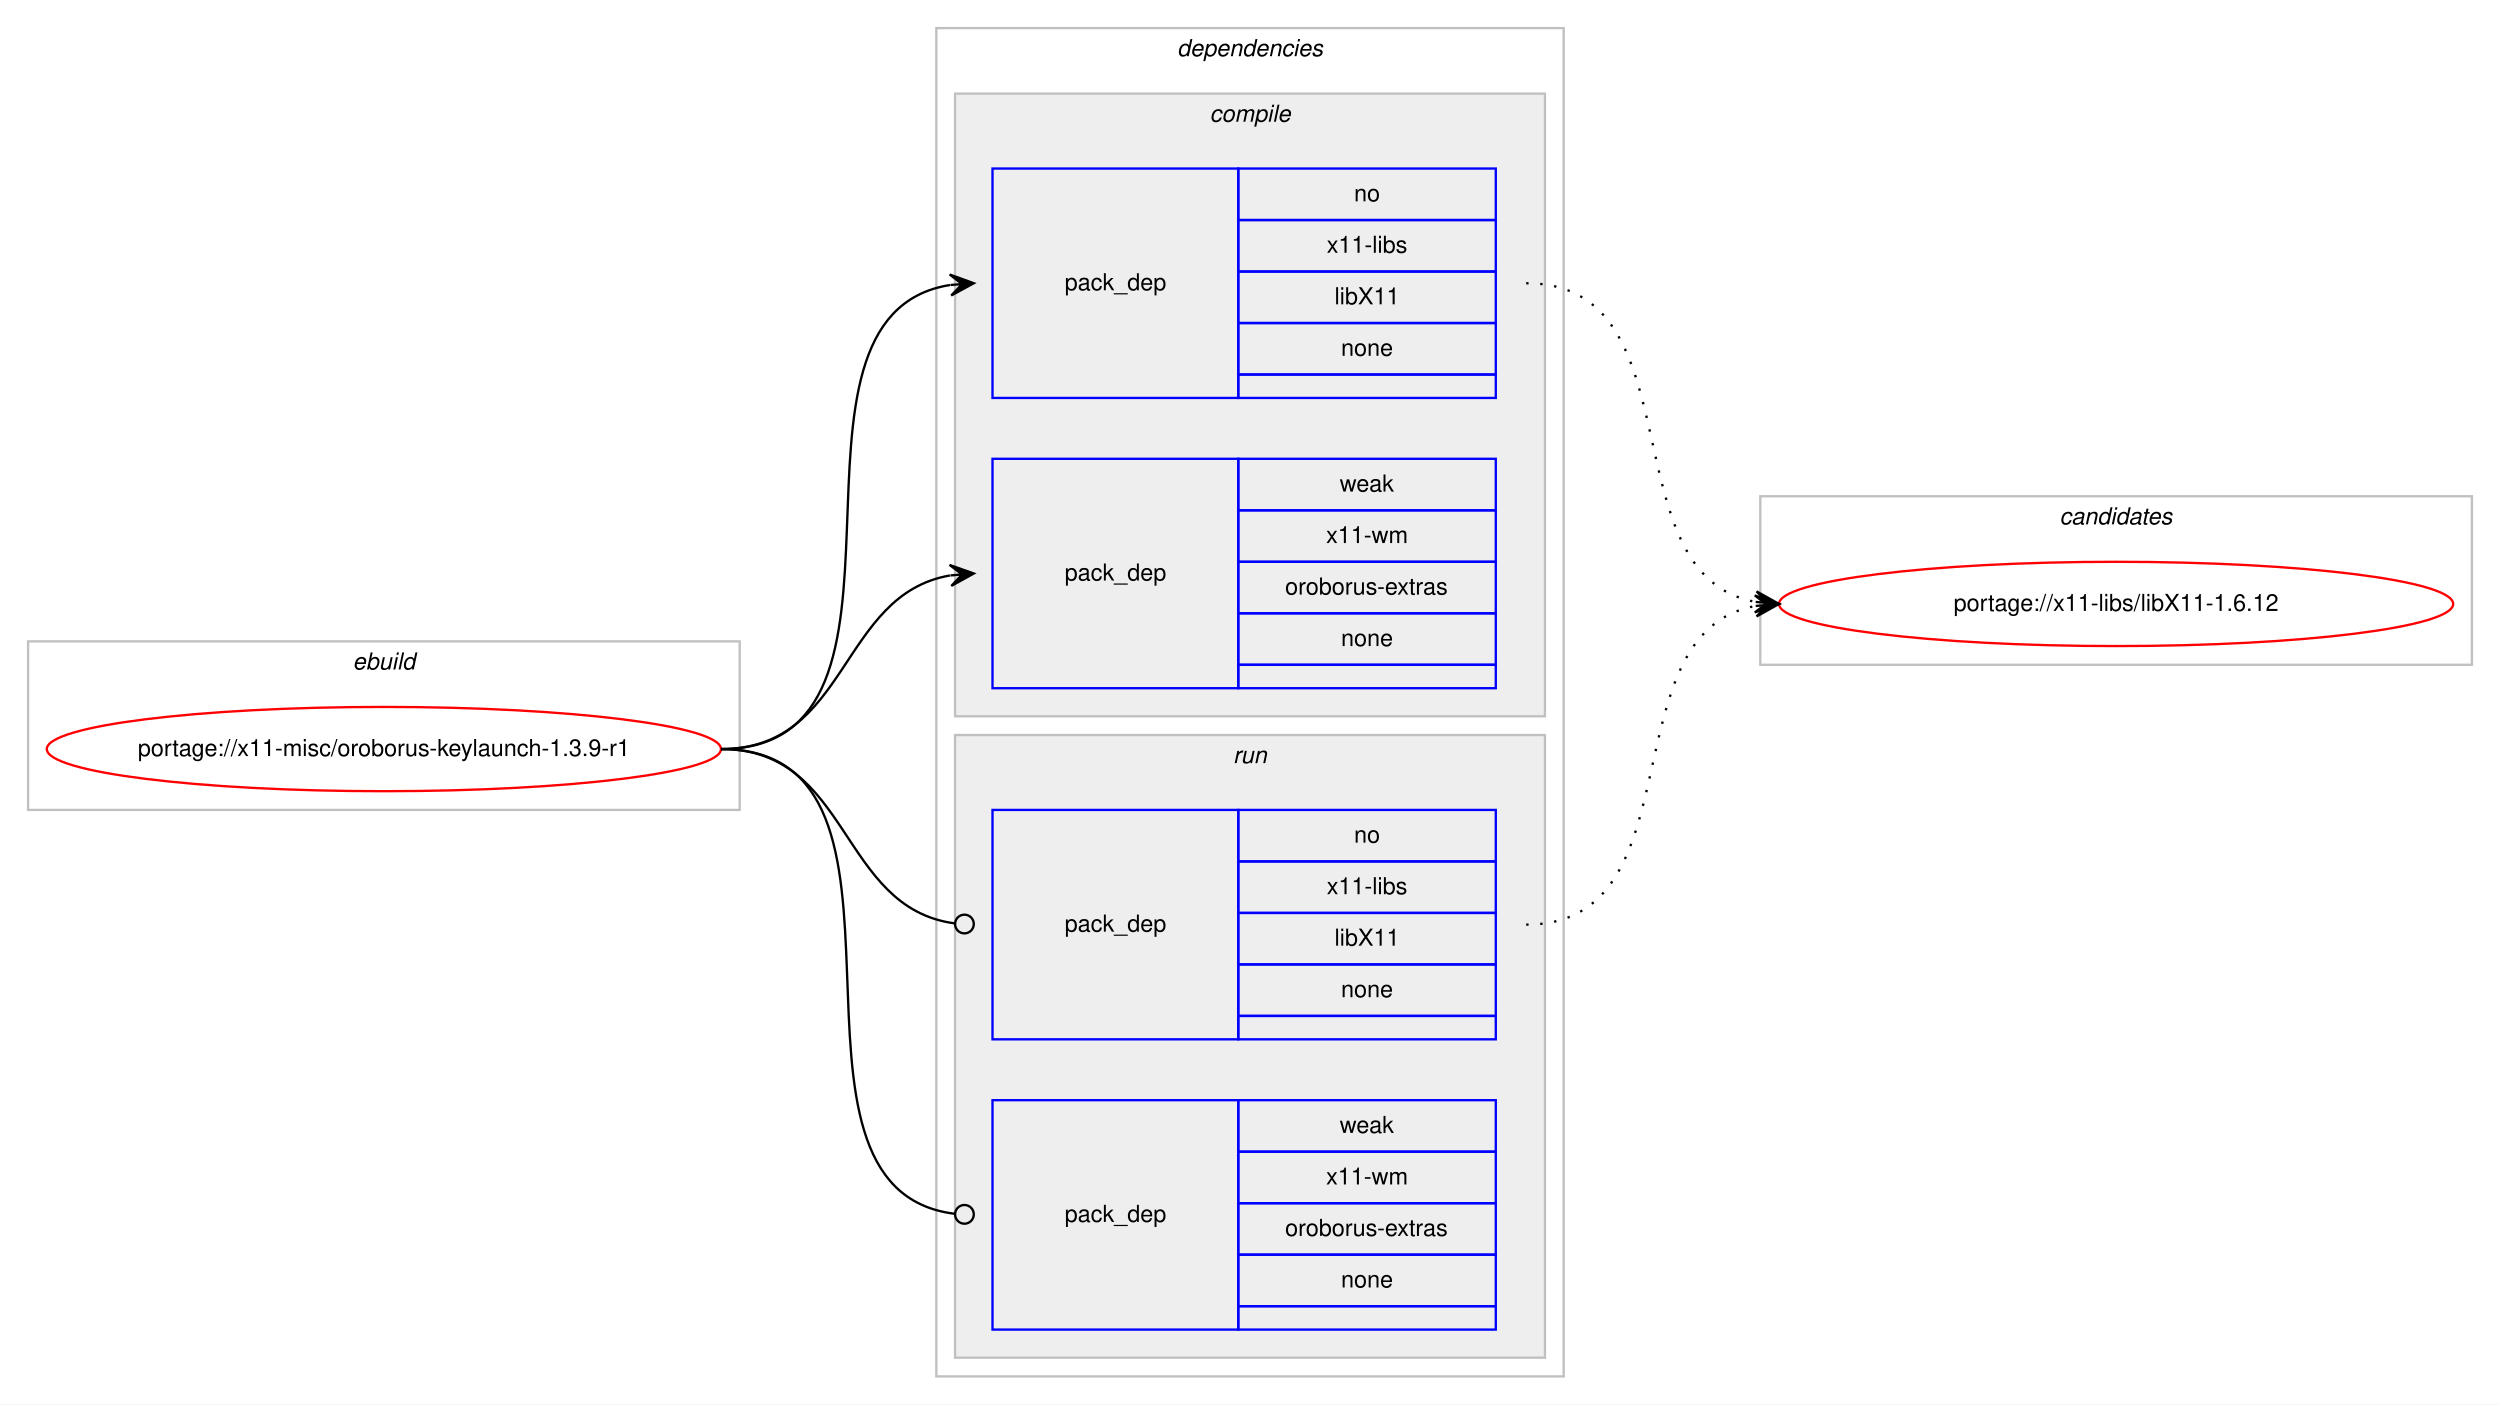
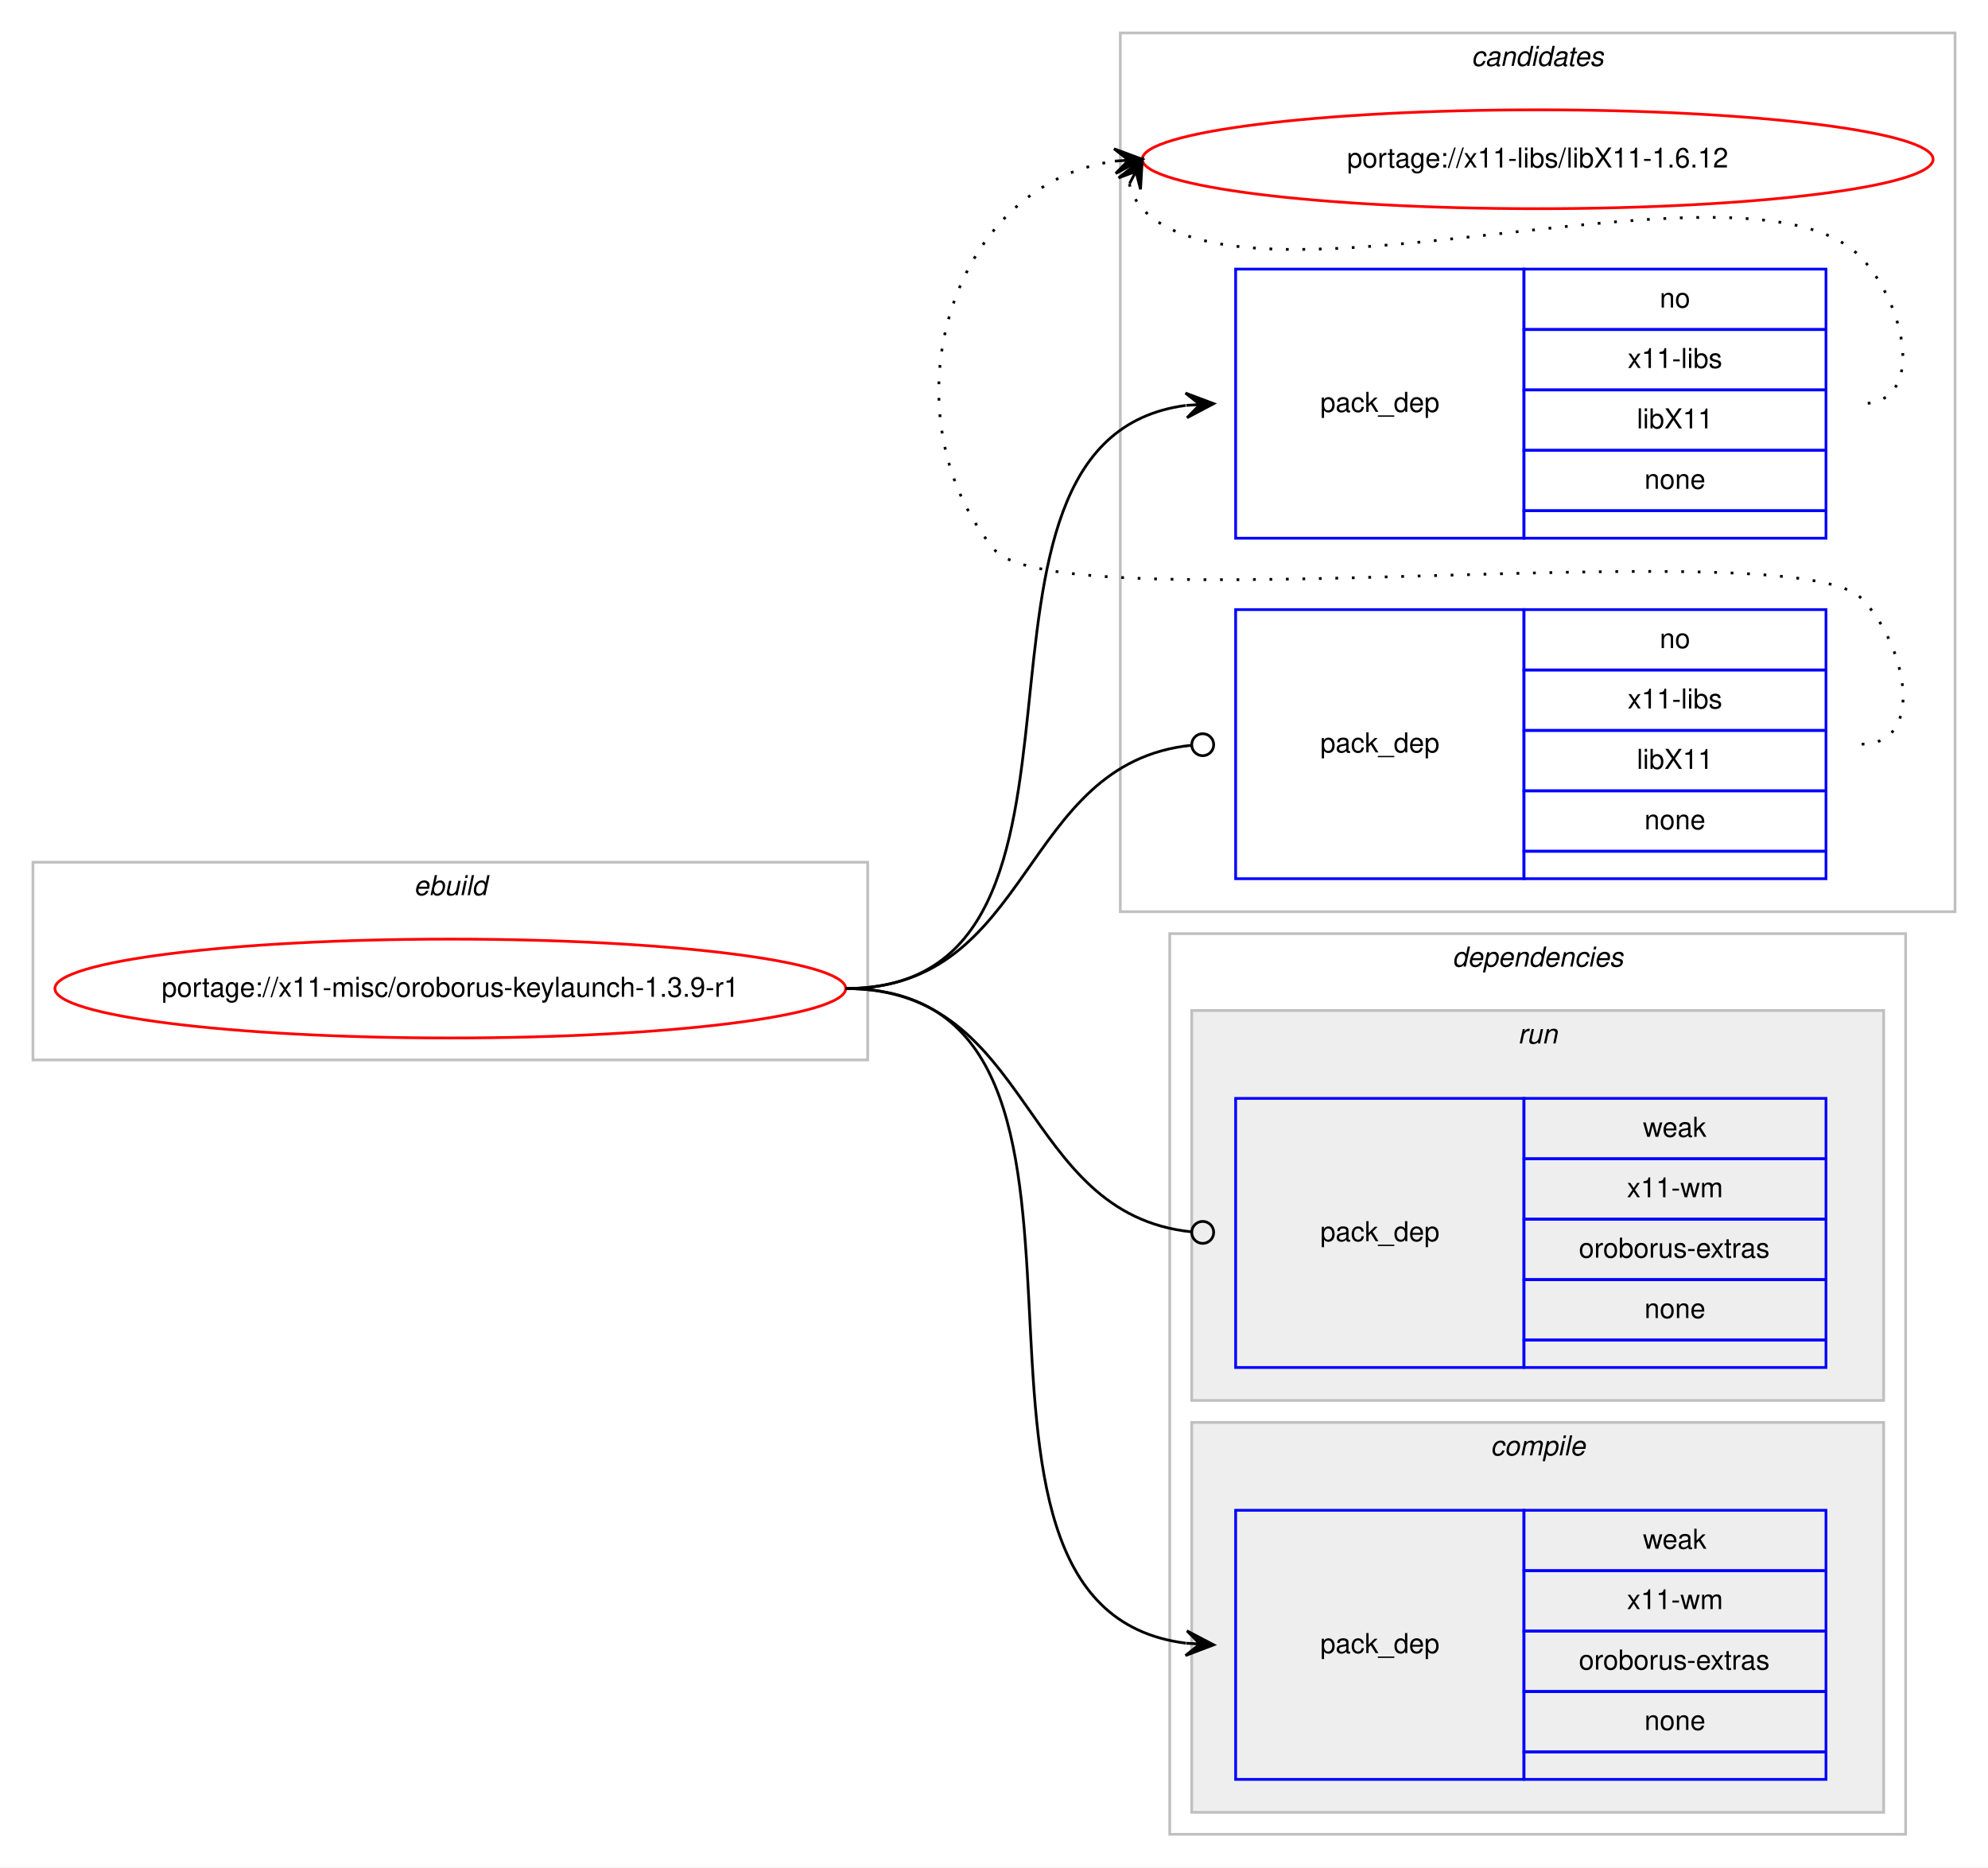
- <svg xmlns="http://www.w3.org/2000/svg" xmlns:xlink="http://www.w3.org/1999/xlink" width="1068pt" height="600pt" viewBox="0.00 0.00 1068.00 600.00">
-   <g id="graph0" class="graph" transform="scale(1 1) rotate(0) translate(4 596)">
-     <polygon fill="#ffffff" stroke="transparent" points="-4,4 -4,-596 1064,-596 1064,4 -4,4" />
+ <svg xmlns="http://www.w3.org/2000/svg" xmlns:xlink="http://www.w3.org/1999/xlink" width="724pt" height="680pt" viewBox="0.00 0.00 724.00 680.00">
+   <g id="graph0" class="graph" transform="scale(1 1) rotate(0) translate(4 676)">
+     <polygon fill="#ffffff" stroke="transparent" points="-4,4 -4,-676 720,-676 720,4 -4,4" />
+     <g id="clust10" class="cluster">
+       <polygon fill="none" stroke="#c0c0c0" points="404,-344 404,-664 708,-664 708,-344 404,-344" />
+       <text text-anchor="start" x="531.824" y="-652" font-family="Helvetica,sans-Serif" font-style="italic" font-size="10.00" fill="#000000">candidates</text>
+     </g>
    <g id="clust1" class="cluster">
-       <polygon fill="none" stroke="#c0c0c0" points="8,-250 8,-322 312,-322 312,-250 8,-250" />
-       <text text-anchor="start" x="146.663" y="-310" font-family="Helvetica,sans-Serif" font-style="italic" font-size="10.00" fill="#000000">ebuild</text>
+       <polygon fill="none" stroke="#c0c0c0" points="8,-290 8,-362 312,-362 312,-290 8,-290" />
+       <text text-anchor="start" x="146.663" y="-350" font-family="Helvetica,sans-Serif" font-style="italic" font-size="10.00" fill="#000000">ebuild</text>
    </g>
    <g id="clust2" class="cluster">
-       <polygon fill="none" stroke="#c0c0c0" points="396,-8 396,-584 664,-584 664,-8 396,-8" />
-       <text text-anchor="start" x="498.875" y="-572" font-family="Helvetica,sans-Serif" font-style="italic" font-size="10.00" fill="#000000">dependencies</text>
+       <polygon fill="none" stroke="#c0c0c0" points="422,-8 422,-336 690,-336 690,-8 422,-8" />
+       <text text-anchor="start" x="524.875" y="-324" font-family="Helvetica,sans-Serif" font-style="italic" font-size="10.00" fill="#000000">dependencies</text>
+     </g>
+     <g id="clust7" class="cluster">
+       <polygon fill="#eeeeee" stroke="#c0c0c0" points="430,-166 430,-308 682,-308 682,-166 430,-166" />
+       <text text-anchor="start" x="548.777" y="-296" font-family="Helvetica,sans-Serif" font-style="italic" font-size="10.00" fill="#000000">run</text>
    </g>
    <g id="clust3" class="cluster">
-       <polygon fill="#eeeeee" stroke="#c0c0c0" points="404,-290 404,-556 656,-556 656,-290 404,-290" />
-       <text text-anchor="start" x="512.778" y="-544" font-family="Helvetica,sans-Serif" font-style="italic" font-size="10.00" fill="#000000">compile</text>
-     </g>
-     <g id="clust7" class="cluster">
-       <polygon fill="#eeeeee" stroke="#c0c0c0" points="404,-16 404,-282 656,-282 656,-16 404,-16" />
-       <text text-anchor="start" x="522.777" y="-270" font-family="Helvetica,sans-Serif" font-style="italic" font-size="10.00" fill="#000000">run</text>
-     </g>
-     <g id="clust10" class="cluster">
-       <polygon fill="none" stroke="#c0c0c0" points="748,-312 748,-384 1052,-384 1052,-312 748,-312" />
-       <text text-anchor="start" x="875.824" y="-372" font-family="Helvetica,sans-Serif" font-style="italic" font-size="10.00" fill="#000000">candidates</text>
+       <polygon fill="#eeeeee" stroke="#c0c0c0" points="430,-16 430,-158 682,-158 682,-16 430,-16" />
+       <text text-anchor="start" x="538.778" y="-146" font-family="Helvetica,sans-Serif" font-style="italic" font-size="10.00" fill="#000000">compile</text>
    </g>
    <g id="node1" class="node">
      <g id="a_node1">
        <a xlink:href="../x11-misc/oroborus-keylaunch-1.3.9-r1.svg" xlink:title="portage://x11-misc/oroborus-keylaunch-1.3.9-r1">
-           <ellipse fill="none" stroke="#ff0000" cx="160" cy="-276" rx="144" ry="18" />
-           <text text-anchor="middle" x="160" y="-273" font-family="Helvetica,sans-Serif" font-size="10.00" fill="#000000">portage://x11-misc/oroborus-keylaunch-1.3.9-r1</text>
+           <ellipse fill="none" stroke="#ff0000" cx="160" cy="-316" rx="144" ry="18" />
+           <text text-anchor="middle" x="160" y="-313" font-family="Helvetica,sans-Serif" font-size="10.00" fill="#000000">portage://x11-misc/oroborus-keylaunch-1.3.9-r1</text>
        </a>
      </g>
    </g>
    <g id="node2" class="node">
-       <polygon fill="none" stroke="#0000ff" points="420,-426 420,-524 525,-524 525,-426 420,-426" />
-       <text text-anchor="start" x="450.823" y="-472" font-family="Helvetica,sans-Serif" font-size="10.00" fill="#000000">pack_dep</text>
-       <polygon fill="none" stroke="#0000ff" points="525,-502 525,-524 635,-524 635,-502 525,-502" />
-       <text text-anchor="start" x="574.441" y="-510" font-family="Helvetica,sans-Serif" font-size="10.00" fill="#000000">no</text>
-       <polygon fill="none" stroke="#0000ff" points="525,-480 525,-502 635,-502 635,-480 525,-480" />
-       <text text-anchor="start" x="562.778" y="-488" font-family="Helvetica,sans-Serif" font-size="10.00" fill="#000000">x11-libs</text>
-       <polygon fill="none" stroke="#0000ff" points="525,-458 525,-480 635,-480 635,-458 525,-458" />
-       <text text-anchor="start" x="566.108" y="-466" font-family="Helvetica,sans-Serif" font-size="10.00" fill="#000000">libX11</text>
-       <polygon fill="none" stroke="#0000ff" points="525,-436 525,-458 635,-458 635,-436 525,-436" />
-       <text text-anchor="start" x="568.882" y="-444" font-family="Helvetica,sans-Serif" font-size="10.00" fill="#000000">none</text>
-       <polygon fill="none" stroke="#0000ff" points="525,-426 525,-436 635,-436 635,-426 525,-426" />
+       <polygon fill="none" stroke="#0000ff" points="446,-480 446,-578 551,-578 551,-480 446,-480" />
+       <text text-anchor="start" x="476.823" y="-526" font-family="Helvetica,sans-Serif" font-size="10.00" fill="#000000">pack_dep</text>
+       <polygon fill="none" stroke="#0000ff" points="551,-556 551,-578 661,-578 661,-556 551,-556" />
+       <text text-anchor="start" x="600.441" y="-564" font-family="Helvetica,sans-Serif" font-size="10.00" fill="#000000">no</text>
+       <polygon fill="none" stroke="#0000ff" points="551,-534 551,-556 661,-556 661,-534 551,-534" />
+       <text text-anchor="start" x="588.778" y="-542" font-family="Helvetica,sans-Serif" font-size="10.00" fill="#000000">x11-libs</text>
+       <polygon fill="none" stroke="#0000ff" points="551,-512 551,-534 661,-534 661,-512 551,-512" />
+       <text text-anchor="start" x="592.108" y="-520" font-family="Helvetica,sans-Serif" font-size="10.00" fill="#000000">libX11</text>
+       <polygon fill="none" stroke="#0000ff" points="551,-490 551,-512 661,-512 661,-490 551,-490" />
+       <text text-anchor="start" x="594.882" y="-498" font-family="Helvetica,sans-Serif" font-size="10.00" fill="#000000">none</text>
+       <polygon fill="none" stroke="#0000ff" points="551,-480 551,-490 661,-490 661,-480 551,-480" />
    </g>
    <g id="edge1" class="edge">
-       <path fill="none" stroke="#000000" d="M304,-276C400.994,-276 317.856,-460.879 401.833,-474.239" />
-       <polygon fill="#000000" stroke="#000000" points="412,-475 401.692,-478.741 407.014,-474.627 402.028,-474.254 402.028,-474.254 402.028,-474.254 407.014,-474.627 402.364,-469.766 412,-475 412,-475" />
+       <path fill="none" stroke="#000000" d="M304,-316C412.238,-316 331.729,-515.493 427.801,-528.351" />
+       <polygon fill="#000000" stroke="#000000" points="438,-529 427.734,-532.855 433.01,-528.682 428.02,-528.365 428.02,-528.365 428.02,-528.365 433.01,-528.682 428.306,-523.874 438,-529 438,-529" />
    </g>
    <g id="node3" class="node">
-       <polygon fill="none" stroke="#0000ff" points="420,-302 420,-400 525,-400 525,-302 420,-302" />
-       <text text-anchor="start" x="450.823" y="-348" font-family="Helvetica,sans-Serif" font-size="10.00" fill="#000000">pack_dep</text>
-       <polygon fill="none" stroke="#0000ff" points="525,-378 525,-400 635,-400 635,-378 525,-378" />
-       <text text-anchor="start" x="568.332" y="-386" font-family="Helvetica,sans-Serif" font-size="10.00" fill="#000000">weak</text>
-       <polygon fill="none" stroke="#0000ff" points="525,-356 525,-378 635,-378 635,-356 525,-356" />
-       <text text-anchor="start" x="562.503" y="-364" font-family="Helvetica,sans-Serif" font-size="10.00" fill="#000000">x11-wm</text>
-       <polygon fill="none" stroke="#0000ff" points="525,-334 525,-356 635,-356 635,-334 525,-334" />
-       <text text-anchor="start" x="544.996" y="-342" font-family="Helvetica,sans-Serif" font-size="10.00" fill="#000000">oroborus-extras</text>
-       <polygon fill="none" stroke="#0000ff" points="525,-312 525,-334 635,-334 635,-312 525,-312" />
-       <text text-anchor="start" x="568.882" y="-320" font-family="Helvetica,sans-Serif" font-size="10.00" fill="#000000">none</text>
-       <polygon fill="none" stroke="#0000ff" points="525,-302 525,-312 635,-312 635,-302 525,-302" />
+       <polygon fill="none" stroke="#0000ff" points="446,-28 446,-126 551,-126 551,-28 446,-28" />
+       <text text-anchor="start" x="476.823" y="-74" font-family="Helvetica,sans-Serif" font-size="10.00" fill="#000000">pack_dep</text>
+       <polygon fill="none" stroke="#0000ff" points="551,-104 551,-126 661,-126 661,-104 551,-104" />
+       <text text-anchor="start" x="594.332" y="-112" font-family="Helvetica,sans-Serif" font-size="10.00" fill="#000000">weak</text>
+       <polygon fill="none" stroke="#0000ff" points="551,-82 551,-104 661,-104 661,-82 551,-82" />
+       <text text-anchor="start" x="588.503" y="-90" font-family="Helvetica,sans-Serif" font-size="10.00" fill="#000000">x11-wm</text>
+       <polygon fill="none" stroke="#0000ff" points="551,-60 551,-82 661,-82 661,-60 551,-60" />
+       <text text-anchor="start" x="570.996" y="-68" font-family="Helvetica,sans-Serif" font-size="10.00" fill="#000000">oroborus-extras</text>
+       <polygon fill="none" stroke="#0000ff" points="551,-38 551,-60 661,-60 661,-38 551,-38" />
+       <text text-anchor="start" x="594.882" y="-46" font-family="Helvetica,sans-Serif" font-size="10.00" fill="#000000">none</text>
+       <polygon fill="none" stroke="#0000ff" points="551,-28 551,-38 661,-38 661,-28 551,-28" />
    </g>
    <g id="edge2" class="edge">
-       <path fill="none" stroke="#000000" d="M304,-276C358.786,-276 354.408,-341.918 401.799,-350.158" />
-       <polygon fill="#000000" stroke="#000000" points="412,-351 401.664,-354.662 407.017,-350.589 402.034,-350.177 402.034,-350.177 402.034,-350.177 407.017,-350.589 402.404,-345.692 412,-351 412,-351" />
+       <path fill="none" stroke="#000000" d="M304,-316C422.211,-316 322.442,-90.799 427.881,-77.603" />
+       <polygon fill="#000000" stroke="#000000" points="438,-77 428.286,-82.087 433.009,-77.298 428.018,-77.595 428.018,-77.595 428.018,-77.595 433.009,-77.298 427.75,-73.103 438,-77 438,-77" />
    </g>
    <g id="node4" class="node">
-       <polygon fill="none" stroke="#0000ff" points="420,-152 420,-250 525,-250 525,-152 420,-152" />
-       <text text-anchor="start" x="450.823" y="-198" font-family="Helvetica,sans-Serif" font-size="10.00" fill="#000000">pack_dep</text>
-       <polygon fill="none" stroke="#0000ff" points="525,-228 525,-250 635,-250 635,-228 525,-228" />
-       <text text-anchor="start" x="574.441" y="-236" font-family="Helvetica,sans-Serif" font-size="10.00" fill="#000000">no</text>
-       <polygon fill="none" stroke="#0000ff" points="525,-206 525,-228 635,-228 635,-206 525,-206" />
-       <text text-anchor="start" x="562.778" y="-214" font-family="Helvetica,sans-Serif" font-size="10.00" fill="#000000">x11-libs</text>
-       <polygon fill="none" stroke="#0000ff" points="525,-184 525,-206 635,-206 635,-184 525,-184" />
-       <text text-anchor="start" x="566.108" y="-192" font-family="Helvetica,sans-Serif" font-size="10.00" fill="#000000">libX11</text>
-       <polygon fill="none" stroke="#0000ff" points="525,-162 525,-184 635,-184 635,-162 525,-162" />
-       <text text-anchor="start" x="568.882" y="-170" font-family="Helvetica,sans-Serif" font-size="10.00" fill="#000000">none</text>
-       <polygon fill="none" stroke="#0000ff" points="525,-152 525,-162 635,-162 635,-152 525,-152" />
+       <polygon fill="none" stroke="#0000ff" points="446,-356 446,-454 551,-454 551,-356 446,-356" />
+       <text text-anchor="start" x="476.823" y="-402" font-family="Helvetica,sans-Serif" font-size="10.00" fill="#000000">pack_dep</text>
+       <polygon fill="none" stroke="#0000ff" points="551,-432 551,-454 661,-454 661,-432 551,-432" />
+       <text text-anchor="start" x="600.441" y="-440" font-family="Helvetica,sans-Serif" font-size="10.00" fill="#000000">no</text>
+       <polygon fill="none" stroke="#0000ff" points="551,-410 551,-432 661,-432 661,-410 551,-410" />
+       <text text-anchor="start" x="588.778" y="-418" font-family="Helvetica,sans-Serif" font-size="10.00" fill="#000000">x11-libs</text>
+       <polygon fill="none" stroke="#0000ff" points="551,-388 551,-410 661,-410 661,-388 551,-388" />
+       <text text-anchor="start" x="592.108" y="-396" font-family="Helvetica,sans-Serif" font-size="10.00" fill="#000000">libX11</text>
+       <polygon fill="none" stroke="#0000ff" points="551,-366 551,-388 661,-388 661,-366 551,-366" />
+       <text text-anchor="start" x="594.882" y="-374" font-family="Helvetica,sans-Serif" font-size="10.00" fill="#000000">none</text>
+       <polygon fill="none" stroke="#0000ff" points="551,-356 551,-366 661,-366 661,-356 551,-356" />
    </g>
    <g id="edge3" class="edge">
-       <path fill="none" stroke="#000000" d="M304,-276C359.586,-276 354.267,-208.145 403.905,-201.519" />
-       <ellipse fill="none" stroke="#000000" cx="408.008" cy="-201.256" rx="4" ry="4" />
+       <path fill="none" stroke="#000000" d="M304,-316C372.702,-316 367.085,-398.183 429.981,-404.603" />
+       <ellipse fill="none" stroke="#000000" cx="434.005" cy="-404.802" rx="4" ry="4" />
    </g>
    <g id="node5" class="node">
-       <polygon fill="none" stroke="#0000ff" points="420,-28 420,-126 525,-126 525,-28 420,-28" />
-       <text text-anchor="start" x="450.823" y="-74" font-family="Helvetica,sans-Serif" font-size="10.00" fill="#000000">pack_dep</text>
-       <polygon fill="none" stroke="#0000ff" points="525,-104 525,-126 635,-126 635,-104 525,-104" />
-       <text text-anchor="start" x="568.332" y="-112" font-family="Helvetica,sans-Serif" font-size="10.00" fill="#000000">weak</text>
-       <polygon fill="none" stroke="#0000ff" points="525,-82 525,-104 635,-104 635,-82 525,-82" />
-       <text text-anchor="start" x="562.503" y="-90" font-family="Helvetica,sans-Serif" font-size="10.00" fill="#000000">x11-wm</text>
-       <polygon fill="none" stroke="#0000ff" points="525,-60 525,-82 635,-82 635,-60 525,-60" />
-       <text text-anchor="start" x="544.996" y="-68" font-family="Helvetica,sans-Serif" font-size="10.00" fill="#000000">oroborus-extras</text>
-       <polygon fill="none" stroke="#0000ff" points="525,-38 525,-60 635,-60 635,-38 525,-38" />
-       <text text-anchor="start" x="568.882" y="-46" font-family="Helvetica,sans-Serif" font-size="10.00" fill="#000000">none</text>
-       <polygon fill="none" stroke="#0000ff" points="525,-28 525,-38 635,-38 635,-28 525,-28" />
+       <polygon fill="none" stroke="#0000ff" points="446,-178 446,-276 551,-276 551,-178 446,-178" />
+       <text text-anchor="start" x="476.823" y="-224" font-family="Helvetica,sans-Serif" font-size="10.00" fill="#000000">pack_dep</text>
+       <polygon fill="none" stroke="#0000ff" points="551,-254 551,-276 661,-276 661,-254 551,-254" />
+       <text text-anchor="start" x="594.332" y="-262" font-family="Helvetica,sans-Serif" font-size="10.00" fill="#000000">weak</text>
+       <polygon fill="none" stroke="#0000ff" points="551,-232 551,-254 661,-254 661,-232 551,-232" />
+       <text text-anchor="start" x="588.503" y="-240" font-family="Helvetica,sans-Serif" font-size="10.00" fill="#000000">x11-wm</text>
+       <polygon fill="none" stroke="#0000ff" points="551,-210 551,-232 661,-232 661,-210 551,-210" />
+       <text text-anchor="start" x="570.996" y="-218" font-family="Helvetica,sans-Serif" font-size="10.00" fill="#000000">oroborus-extras</text>
+       <polygon fill="none" stroke="#0000ff" points="551,-188 551,-210 661,-210 661,-188 551,-188" />
+       <text text-anchor="start" x="594.882" y="-196" font-family="Helvetica,sans-Serif" font-size="10.00" fill="#000000">none</text>
+       <polygon fill="none" stroke="#0000ff" points="551,-178 551,-188 661,-188 661,-178 551,-178" />
    </g>
    <g id="edge4" class="edge">
-       <path fill="none" stroke="#000000" d="M304,-276C401.78,-276 316.497,-88.112 403.908,-77.47" />
-       <ellipse fill="none" stroke="#000000" cx="408.007" cy="-77.232" rx="4" ry="4" />
+       <path fill="none" stroke="#000000" d="M304,-316C372.702,-316 367.085,-233.817 429.981,-227.397" />
+       <ellipse fill="none" stroke="#000000" cx="434.005" cy="-227.198" rx="4" ry="4" />
    </g>
    <g id="node6" class="node">
      <g id="a_node6">
        <a xlink:href="../x11-libs/libX11-1.6.12.svg" xlink:title="portage://x11-libs/libX11-1.6.12">
-           <ellipse fill="none" stroke="#ff0000" cx="900" cy="-338" rx="144" ry="18" />
-           <text text-anchor="middle" x="900" y="-335" font-family="Helvetica,sans-Serif" font-size="10.00" fill="#000000">portage://x11-libs/libX11-1.6.12</text>
+           <ellipse fill="none" stroke="#ff0000" cx="556" cy="-618" rx="144" ry="18" />
+           <text text-anchor="middle" x="556" y="-615" font-family="Helvetica,sans-Serif" font-size="10.00" fill="#000000">portage://x11-libs/libX11-1.6.12</text>
        </a>
      </g>
    </g>
    <g id="edge5" class="edge">
-       <path fill="none" stroke="#000000" stroke-dasharray="1,5" d="M648,-475C721.899,-475 682.605,-350.543 745.893,-338.875" />
-       <polygon fill="#000000" stroke="#000000" points="756,-338 746.425,-343.346 751.019,-338.431 746.037,-338.862 746.037,-338.862 746.037,-338.862 751.019,-338.431 745.649,-334.379 756,-338 756,-338" />
+       <path fill="none" stroke="#000000" stroke-dasharray="1,5" d="M407.303,-609.011C408.046,-605.792 409.782,-602.375 412,-600 451.827,-557.343 634.173,-624.657 674,-582 690.075,-564.782 697.556,-529 674,-529" />
+       <polygon fill="#000000" stroke="#000000" points="412,-618 403.38,-611.221 409.684,-613.569 407.368,-609.137 407.368,-609.137 407.368,-609.137 409.684,-613.569 411.357,-607.053 412,-618 412,-618" />
    </g>
    <g id="edge6" class="edge">
-       <path fill="none" stroke="#000000" stroke-dasharray="1,5" d="M648,-201C721.899,-201 682.605,-325.457 745.893,-337.125" />
-       <polygon fill="#000000" stroke="#000000" points="756,-338 745.649,-341.621 751.019,-337.569 746.037,-337.138 746.037,-337.138 746.037,-337.138 751.019,-337.569 746.425,-332.654 756,-338 756,-338" />
+       <path fill="none" stroke="#000000" stroke-dasharray="1,5" d="M674,-405C697.556,-405 690.376,-441.068 674,-458 649.55,-483.278 380.353,-448.85 358,-476 317.263,-525.48 341.68,-608.97 402.013,-617.321" />
+       <polygon fill="#000000" stroke="#000000" points="412,-618 401.718,-621.812 407.012,-617.661 402.023,-617.322 402.023,-617.322 402.023,-617.322 407.012,-617.661 402.328,-612.832 412,-618 412,-618" />
    </g>
  </g>
</svg>
